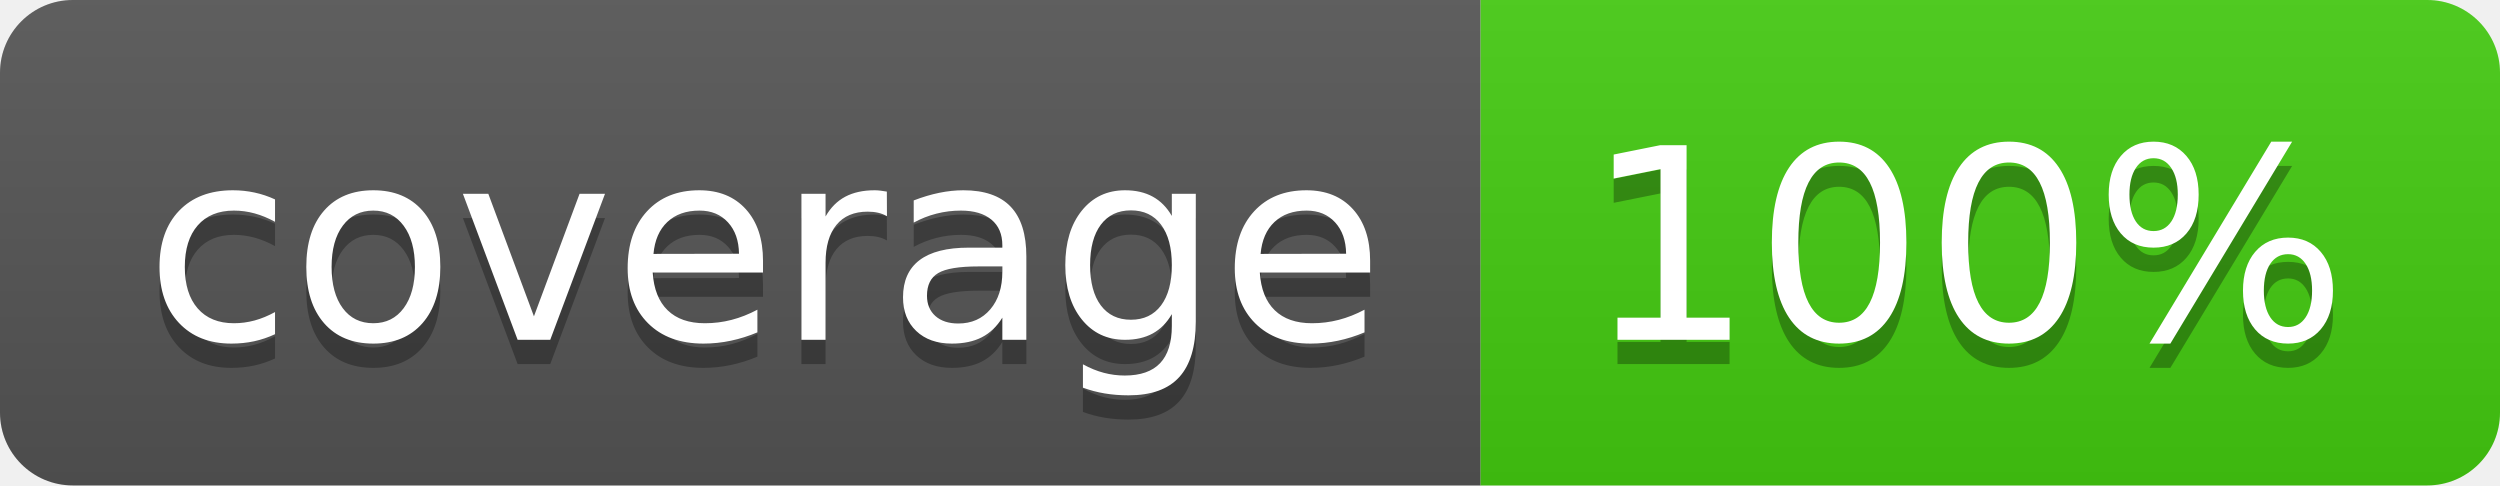
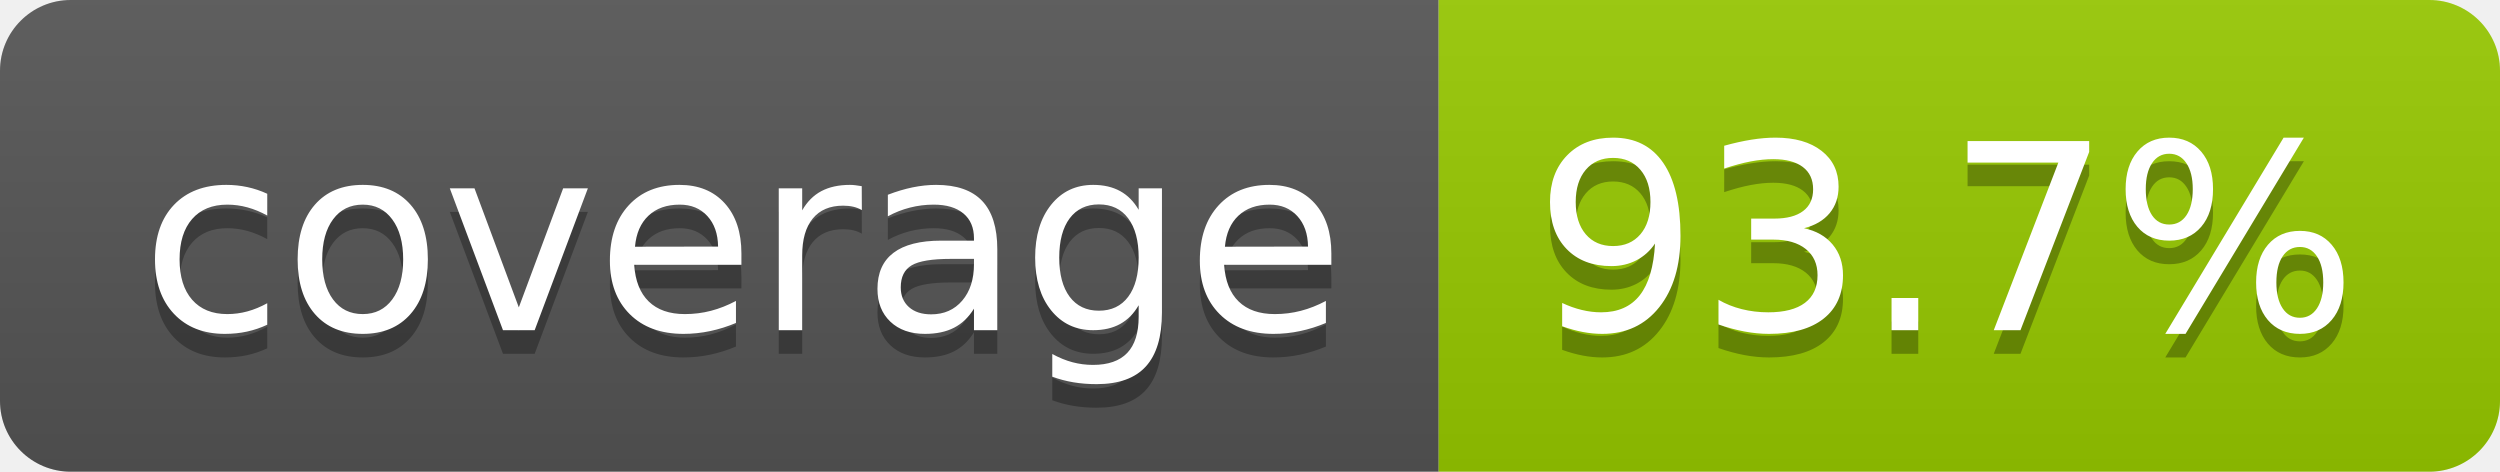
- <svg xmlns="http://www.w3.org/2000/svg" width="103" height="20" role="img" aria-label="coverage: 100%">
+ <svg xmlns="http://www.w3.org/2000/svg" width="106" height="20" role="img" aria-label="coverage: 93.7%">
  <linearGradient id="s" x2="0" y2="100%">
    <stop offset="0" stop-color="#bbb" stop-opacity=".1" />
    <stop offset="1" stop-opacity=".1" />
  </linearGradient>
  <clipPath id="r">
-     <rect width="103" height="20" rx="3" fill="#fff" />
+     <rect width="106" height="20" rx="3" fill="#fff" />
  </clipPath>
  <g clip-path="url(#r)">
    <rect width="61" height="20" fill="#555" />
-     <rect x="61" width="42" height="20" fill="#4c1" />
-     <rect width="103" height="20" fill="url(#s)" />
+     <rect x="61" width="45" height="20" fill="#97ca00" />
+     <rect width="106" height="20" fill="url(#s)" />
  </g>
  <g fill="#fff" text-anchor="middle" font-family="Verdana,Geneva,DejaVu Sans,sans-serif" text-rendering="geometricPrecision" font-size="110">
    <text aria-hidden="true" x="315" y="150" fill="#010101" fill-opacity=".3" transform="scale(.1)" textLength="510">coverage</text>
    <text x="315" y="140" transform="scale(.1)" fill="#fff" textLength="510">coverage</text>
-     <text aria-hidden="true" x="810" y="150" fill="#010101" fill-opacity=".3" transform="scale(.1)" textLength="315">100%</text>
-     <text x="810" y="140" transform="scale(.1)" fill="#fff" textLength="315">100%</text>
+     <text aria-hidden="true" x="825" y="150" fill="#010101" fill-opacity=".3" transform="scale(.1)" textLength="350">93.7%</text>
+     <text x="825" y="140" transform="scale(.1)" fill="#fff" textLength="350">93.7%</text>
  </g>
</svg>
